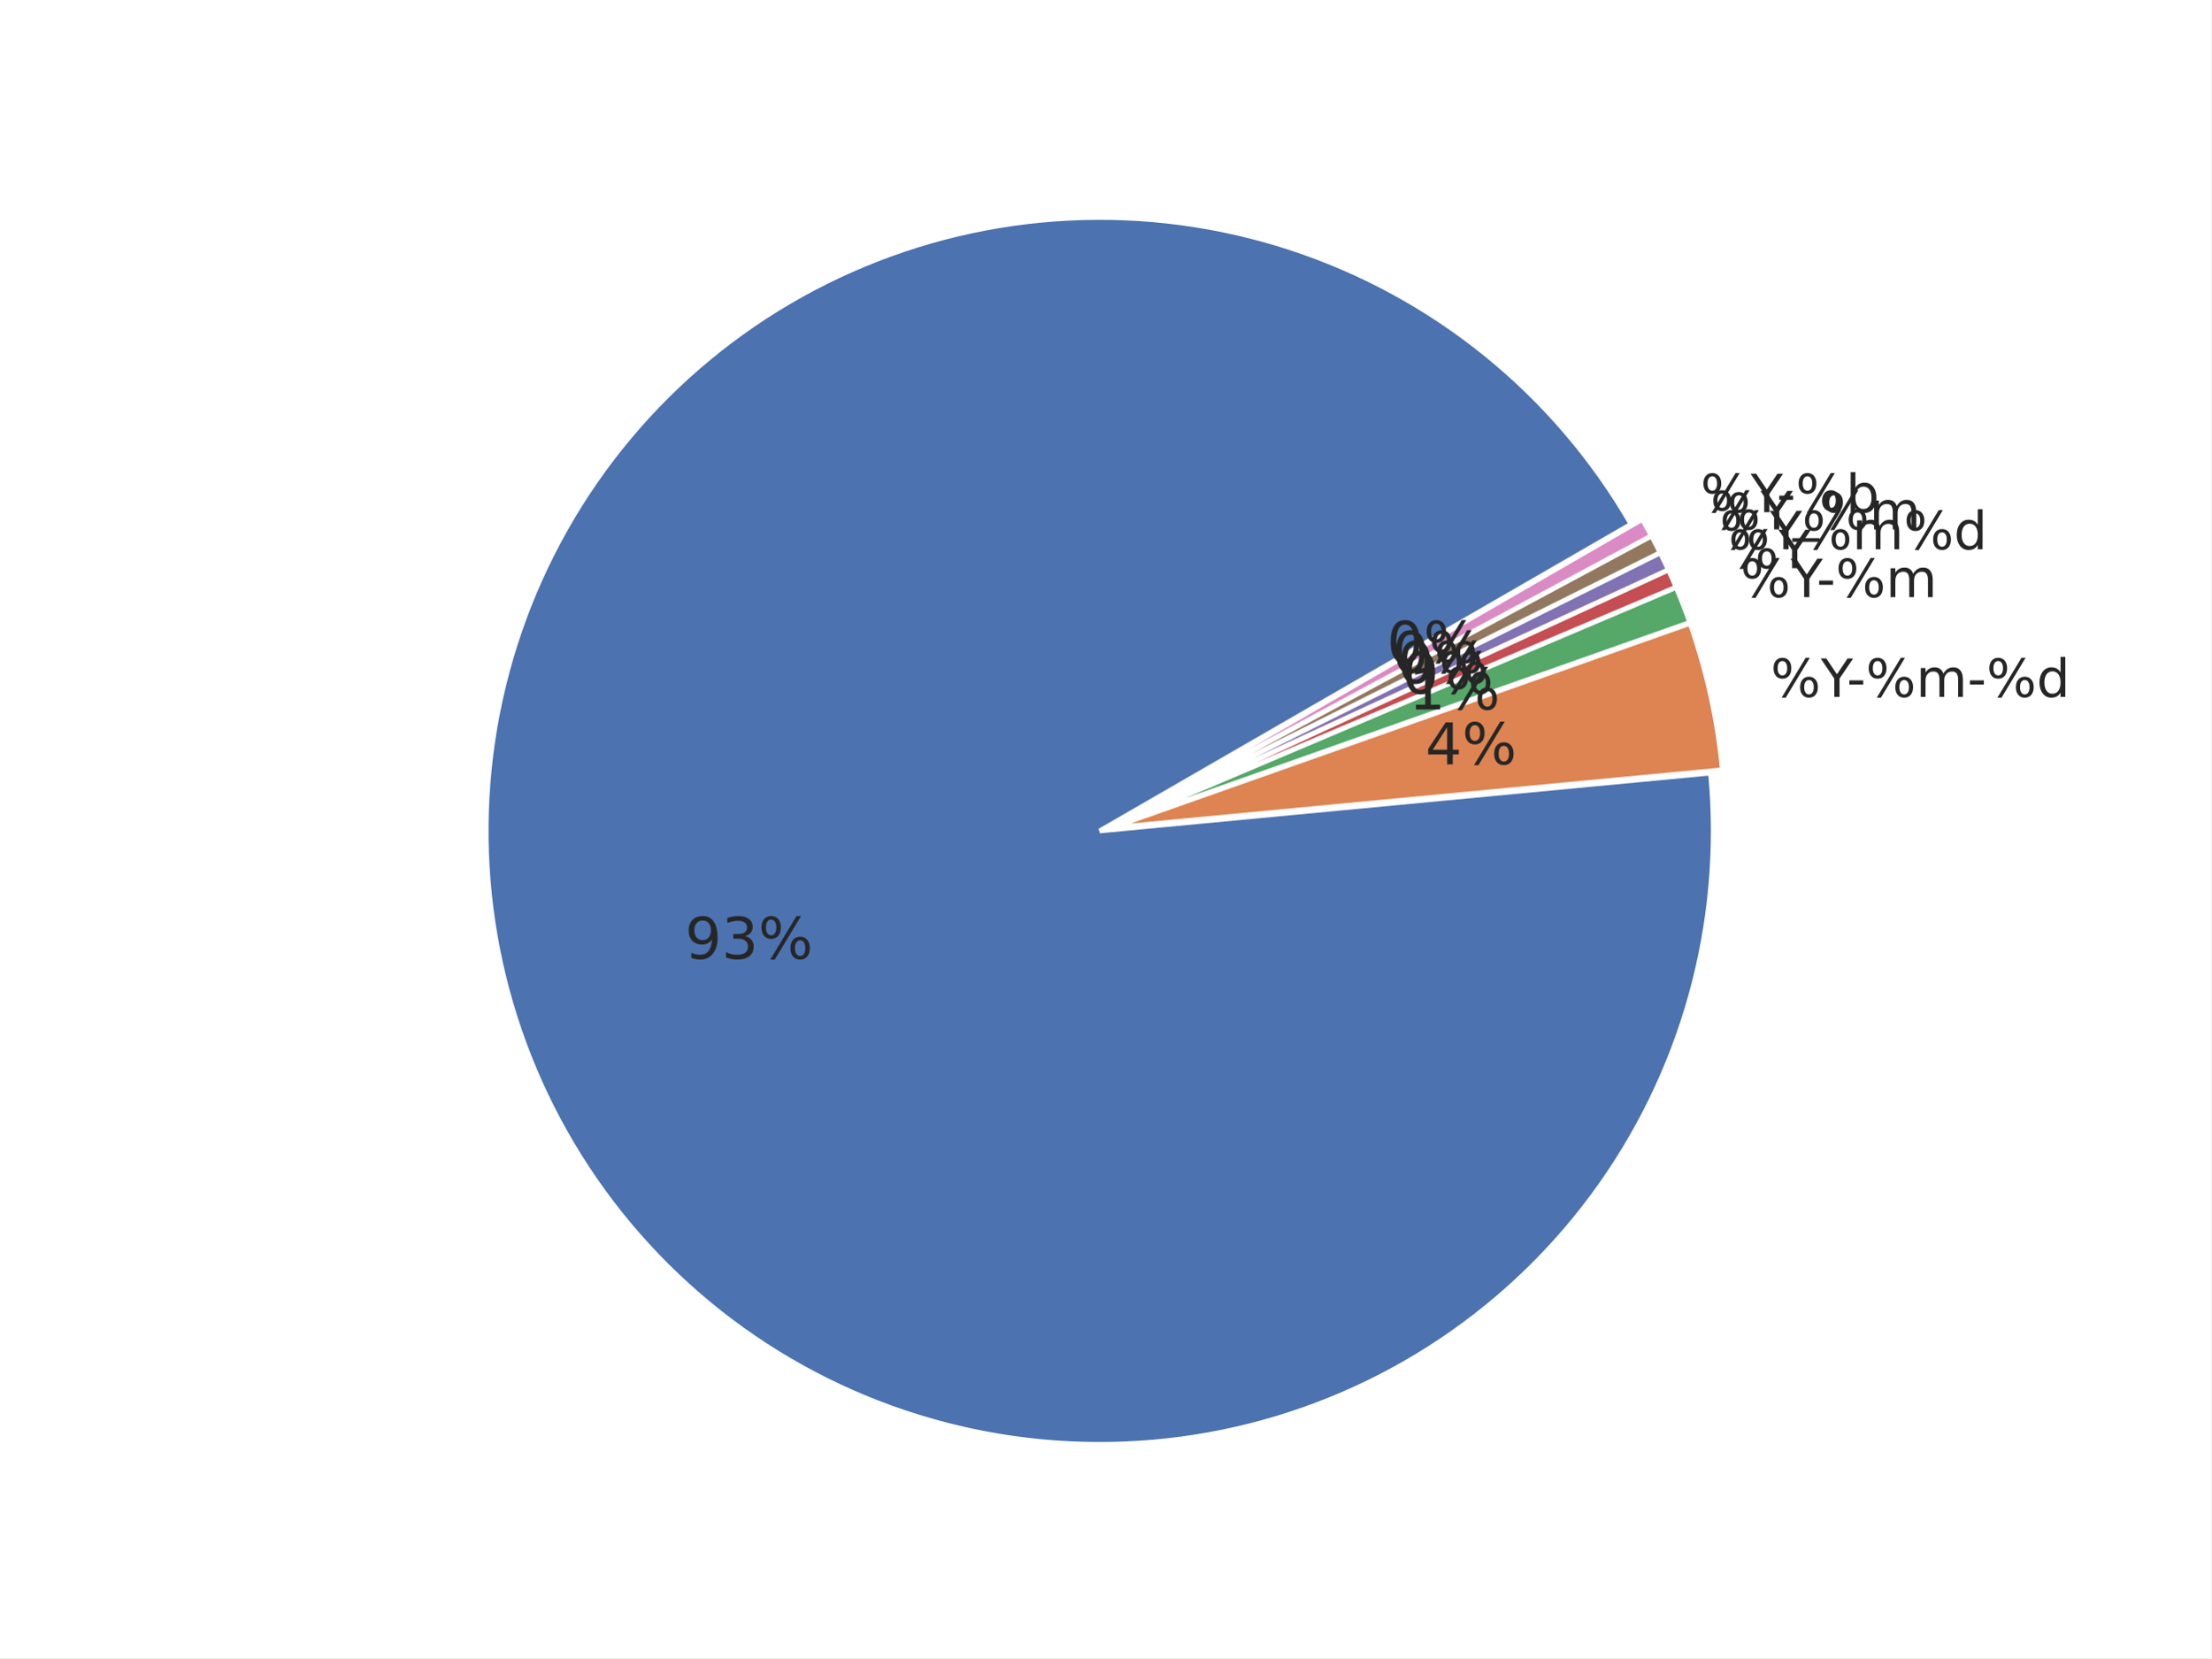
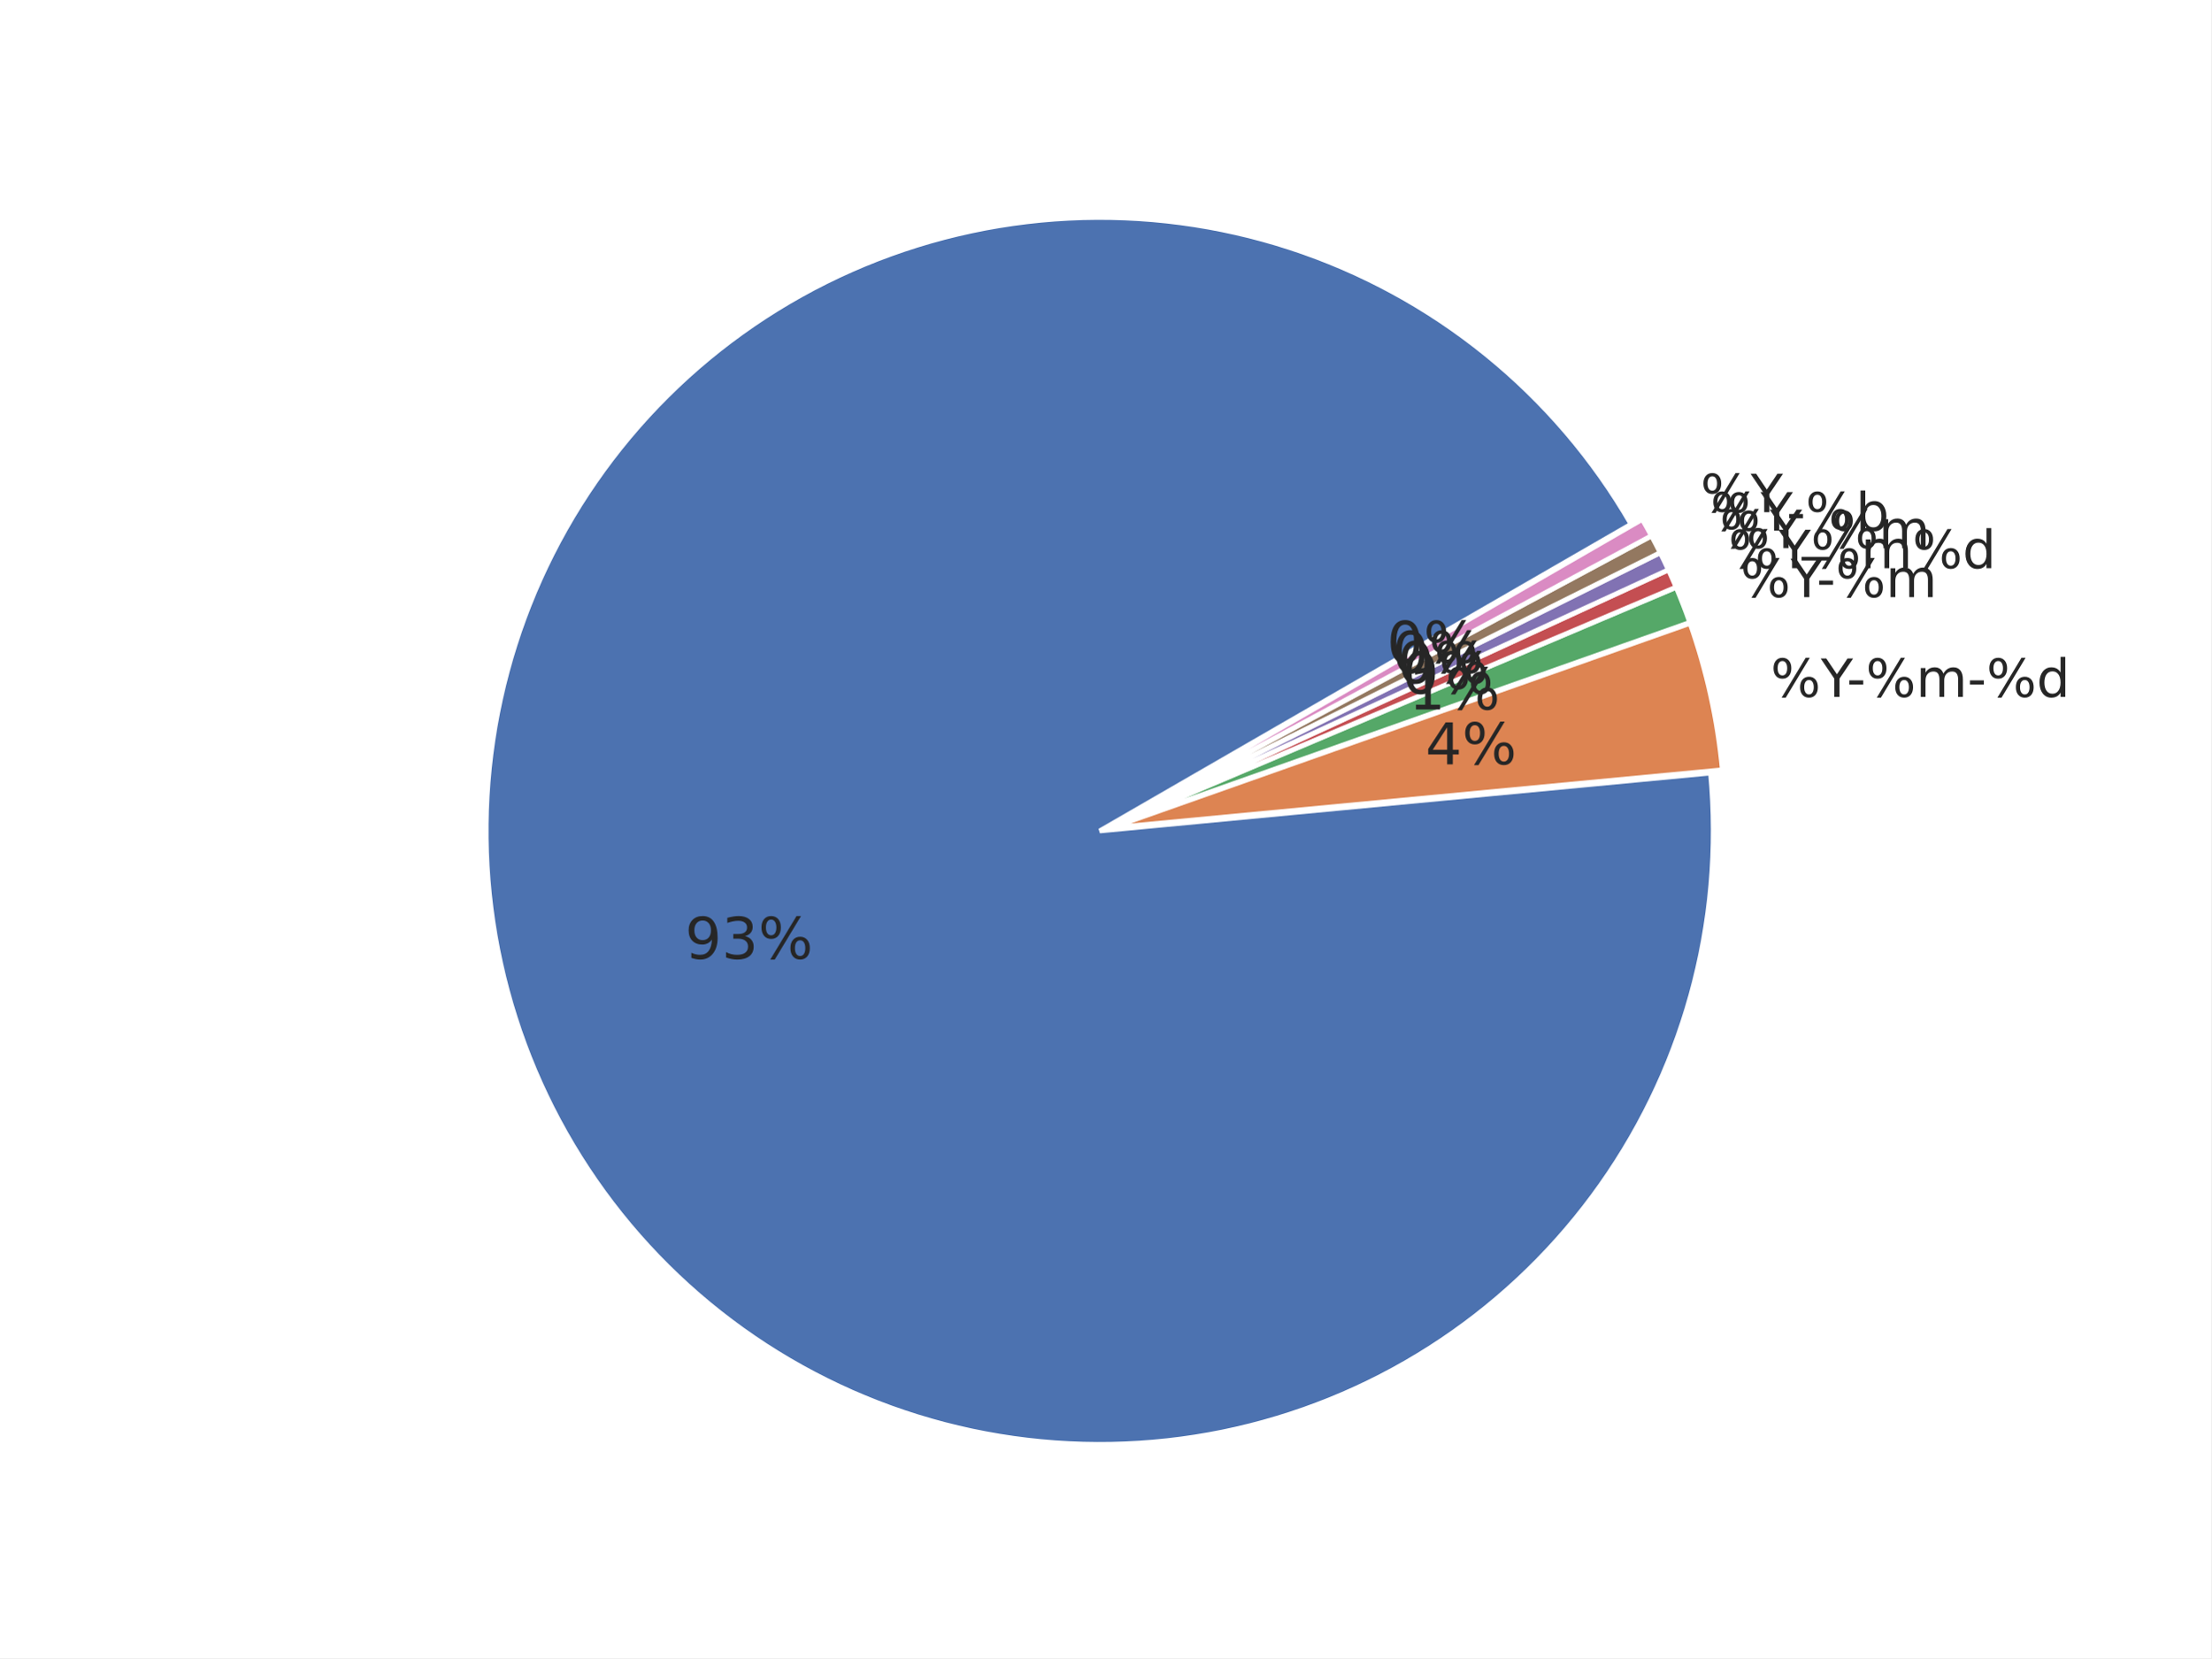
<svg xmlns="http://www.w3.org/2000/svg" xmlns:xlink="http://www.w3.org/1999/xlink" width="460.8pt" height="345.6pt" viewBox="0 0 460.8 345.6" version="1.1">
  <defs>
    <style type="text/css">*{stroke-linejoin: round; stroke-linecap: butt}</style>
  </defs>
  <g id="figure_1">
    <g id="patch_1">
      <path d="M 0 345.6  L 460.8 345.6  L 460.8 0  L 0 0  z " style="fill: #ffffff" />
    </g>
    <g id="axes_1">
      <g id="matplotlib.axis_1" />
      <g id="matplotlib.axis_2" />
      <g id="patch_2">
        <path d="M 339.922 109.253  C 332.103 95.709 321.865 83.715 309.718 73.865  C 297.571 64.016 283.719 56.478 268.852 51.626  C 253.985 46.774 238.353 44.691 222.734 45.48  C 207.115 46.268 191.773 49.915 177.47 56.24  C 163.167 62.564 150.145 71.459 139.052 82.482  C 127.958 93.504 118.981 106.469 112.565 120.732  C 106.15 134.994 102.405 150.313 101.516 165.926  C 100.628 181.539 102.612 197.184 107.368 212.082  C 112.125 226.98 119.574 240.879 129.346 253.089  C 139.118 265.299 151.047 275.613 164.54 283.519  C 178.033 291.424 192.863 296.788 208.292 299.343  C 223.72 301.898 239.487 301.601 254.809 298.467  C 270.13 295.332 284.747 289.414 297.933 281.006  C 311.119 272.598 322.652 261.841 331.956 249.272  C 341.261 236.703 348.182 222.532 352.374 207.466  C 356.566 192.4 357.959 176.691 356.483 161.123  L 229.182 173.189  z " style="fill: #4c72b0; stroke: #ffffff; stroke-linejoin: miter" />
      </g>
      <g id="patch_3">
        <path d="M 358.95 160.458  C 358.457 155.254 357.645 150.085 356.519 144.981  C 355.393 139.876 353.955 134.846 352.213 129.917  L 231.649 172.525  z " style="fill: #dd8452; stroke: #ffffff; stroke-linejoin: miter" />
      </g>
      <g id="patch_4">
        <path d="M 352.157 129.73  C 351.721 128.498 351.267 127.273 350.794 126.055  C 350.322 124.837 349.83 123.627 349.32 122.424  L 231.592 172.337  z " style="fill: #55a868; stroke: #ffffff; stroke-linejoin: miter" />
      </g>
      <g id="patch_5">
        <path d="M 349.298 122.369  C 349.043 121.768 348.783 121.169 348.519 120.571  C 348.255 119.974 347.986 119.378 347.713 118.785  L 231.569 172.283  z " style="fill: #c44e52; stroke: #ffffff; stroke-linejoin: miter" />
      </g>
      <g id="patch_6">
        <path d="M 347.696 118.75  C 347.423 118.156 347.145 117.565 346.863 116.976  C 346.58 116.387 346.294 115.8 346.002 115.215  L 231.553 172.247  z " style="fill: #8172b3; stroke: #ffffff; stroke-linejoin: miter" />
      </g>
      <g id="patch_7">
        <path d="M 345.985 115.18  C 345.693 114.596 345.398 114.013 345.097 113.433  C 344.797 112.853 344.492 112.275 344.183 111.7  L 231.536 172.212  z " style="fill: #937860; stroke: #ffffff; stroke-linejoin: miter" />
      </g>
      <g id="patch_8">
        <path d="M 344.165 111.665  C 343.856 111.09 343.542 110.517 343.224 109.946  C 342.906 109.376 342.584 108.807 342.258 108.242  L 231.517 172.178  z " style="fill: #da8bc3; stroke: #ffffff; stroke-linejoin: miter" />
      </g>
      <g id="text_1">
        <g style="fill: #262626" transform="translate(142.7577 199.8359) scale(0.12 -0.12)">
          <defs>
            <path id="DejaVuSans-39" d="M 703 97  L 703 672  Q 941 559 1184 500  Q 1428 441 1663 441  Q 2288 441 2617 861  Q 2947 1281 2994 2138  Q 2813 1869 2534 1725  Q 2256 1581 1919 1581  Q 1219 1581 811 2004  Q 403 2428 403 3163  Q 403 3881 828 4315  Q 1253 4750 1959 4750  Q 2769 4750 3195 4129  Q 3622 3509 3622 2328  Q 3622 1225 3098 567  Q 2575 -91 1691 -91  Q 1453 -91 1209 -44  Q 966 3 703 97  z M 1959 2075  Q 2384 2075 2632 2365  Q 2881 2656 2881 3163  Q 2881 3666 2632 3958  Q 2384 4250 1959 4250  Q 1534 4250 1286 3958  Q 1038 3666 1038 3163  Q 1038 2656 1286 2365  Q 1534 2075 1959 2075  z " transform="scale(0.015625)" />
            <path id="DejaVuSans-33" d="M 2597 2516  Q 3050 2419 3304 2112  Q 3559 1806 3559 1356  Q 3559 666 3084 287  Q 2609 -91 1734 -91  Q 1441 -91 1130 -33  Q 819 25 488 141  L 488 750  Q 750 597 1062 519  Q 1375 441 1716 441  Q 2309 441 2620 675  Q 2931 909 2931 1356  Q 2931 1769 2642 2001  Q 2353 2234 1838 2234  L 1294 2234  L 1294 2753  L 1863 2753  Q 2328 2753 2575 2939  Q 2822 3125 2822 3475  Q 2822 3834 2567 4026  Q 2313 4219 1838 4219  Q 1578 4219 1281 4162  Q 984 4106 628 3988  L 628 4550  Q 988 4650 1302 4700  Q 1616 4750 1894 4750  Q 2613 4750 3031 4423  Q 3450 4097 3450 3541  Q 3450 3153 3228 2886  Q 3006 2619 2597 2516  z " transform="scale(0.015625)" />
            <path id="DejaVuSans-25" d="M 4653 2053  Q 4381 2053 4226 1822  Q 4072 1591 4072 1178  Q 4072 772 4226 539  Q 4381 306 4653 306  Q 4919 306 5073 539  Q 5228 772 5228 1178  Q 5228 1588 5073 1820  Q 4919 2053 4653 2053  z M 4653 2450  Q 5147 2450 5437 2106  Q 5728 1763 5728 1178  Q 5728 594 5436 251  Q 5144 -91 4653 -91  Q 4153 -91 3862 251  Q 3572 594 3572 1178  Q 3572 1766 3864 2108  Q 4156 2450 4653 2450  z M 1428 4353  Q 1159 4353 1004 4120  Q 850 3888 850 3481  Q 850 3069 1003 2837  Q 1156 2606 1428 2606  Q 1700 2606 1854 2837  Q 2009 3069 2009 3481  Q 2009 3884 1853 4118  Q 1697 4353 1428 4353  z M 4250 4750  L 4750 4750  L 1831 -91  L 1331 -91  L 4250 4750  z M 1428 4750  Q 1922 4750 2215 4408  Q 2509 4066 2509 3481  Q 2509 2891 2217 2550  Q 1925 2209 1428 2209  Q 931 2209 642 2551  Q 353 2894 353 3481  Q 353 4063 643 4406  Q 934 4750 1428 4750  z " transform="scale(0.015625)" />
          </defs>
          <use xlink:href="#DejaVuSans-39" />
          <use xlink:href="#DejaVuSans-33" transform="translate(63.62305 0)" />
          <use xlink:href="#DejaVuSans-25" transform="translate(127.2461 0)" />
        </g>
      </g>
      <g id="text_2">
        <g style="fill: #262626" transform="translate(369.006 145.2618) scale(0.11 -0.11)">
          <defs>
            <path id="DejaVuSans-59" d="M -13 4666  L 666 4666  L 1959 2747  L 3244 4666  L 3922 4666  L 2272 2222  L 2272 0  L 1638 0  L 1638 2222  L -13 4666  z " transform="scale(0.015625)" />
            <path id="DejaVuSans-2d" d="M 313 2009  L 1997 2009  L 1997 1497  L 313 1497  L 313 2009  z " transform="scale(0.015625)" />
            <path id="DejaVuSans-6d" d="M 3328 2828  Q 3544 3216 3844 3400  Q 4144 3584 4550 3584  Q 5097 3584 5394 3201  Q 5691 2819 5691 2113  L 5691 0  L 5113 0  L 5113 2094  Q 5113 2597 4934 2840  Q 4756 3084 4391 3084  Q 3944 3084 3684 2787  Q 3425 2491 3425 1978  L 3425 0  L 2847 0  L 2847 2094  Q 2847 2600 2669 2842  Q 2491 3084 2119 3084  Q 1678 3084 1418 2786  Q 1159 2488 1159 1978  L 1159 0  L 581 0  L 581 3500  L 1159 3500  L 1159 2956  Q 1356 3278 1631 3431  Q 1906 3584 2284 3584  Q 2666 3584 2933 3390  Q 3200 3197 3328 2828  z " transform="scale(0.015625)" />
            <path id="DejaVuSans-64" d="M 2906 2969  L 2906 4863  L 3481 4863  L 3481 0  L 2906 0  L 2906 525  Q 2725 213 2448 61  Q 2172 -91 1784 -91  Q 1150 -91 751 415  Q 353 922 353 1747  Q 353 2572 751 3078  Q 1150 3584 1784 3584  Q 2172 3584 2448 3432  Q 2725 3281 2906 2969  z M 947 1747  Q 947 1113 1208 752  Q 1469 391 1925 391  Q 2381 391 2643 752  Q 2906 1113 2906 1747  Q 2906 2381 2643 2742  Q 2381 3103 1925 3103  Q 1469 3103 1208 2742  Q 947 2381 947 1747  z " transform="scale(0.015625)" />
          </defs>
          <use xlink:href="#DejaVuSans-25" />
          <use xlink:href="#DejaVuSans-59" transform="translate(95.01953 0)" />
          <use xlink:href="#DejaVuSans-2d" transform="translate(144.2285 0)" />
          <use xlink:href="#DejaVuSans-25" transform="translate(180.3125 0)" />
          <use xlink:href="#DejaVuSans-6d" transform="translate(275.332 0)" />
          <use xlink:href="#DejaVuSans-2d" transform="translate(372.7441 0)" />
          <use xlink:href="#DejaVuSans-25" transform="translate(408.8281 0)" />
          <use xlink:href="#DejaVuSans-64" transform="translate(503.8477 0)" />
        </g>
      </g>
      <g id="text_3">
        <g style="fill: #262626" transform="translate(297.0525 159.3096) scale(0.12 -0.12)">
          <defs>
            <path id="DejaVuSans-34" d="M 2419 4116  L 825 1625  L 2419 1625  L 2419 4116  z M 2253 4666  L 3047 4666  L 3047 1625  L 3713 1625  L 3713 1100  L 3047 1100  L 3047 0  L 2419 0  L 2419 1100  L 313 1100  L 313 1709  L 2253 4666  z " transform="scale(0.015625)" />
          </defs>
          <use xlink:href="#DejaVuSans-34" />
          <use xlink:href="#DejaVuSans-25" transform="translate(63.62305 0)" />
        </g>
      </g>
      <g id="text_4">
        <g style="fill: #262626" transform="translate(362.7146 124.462) scale(0.11 -0.11)">
          <use xlink:href="#DejaVuSans-25" />
          <use xlink:href="#DejaVuSans-59" transform="translate(95.01953 0)" />
          <use xlink:href="#DejaVuSans-2d" transform="translate(144.2285 0)" />
          <use xlink:href="#DejaVuSans-25" transform="translate(180.3125 0)" />
          <use xlink:href="#DejaVuSans-6d" transform="translate(275.332 0)" />
        </g>
      </g>
      <g id="text_5">
        <g style="fill: #262626" transform="translate(293.595 147.8791) scale(0.12 -0.12)">
          <defs>
            <path id="DejaVuSans-31" d="M 794 531  L 1825 531  L 1825 4091  L 703 3866  L 703 4441  L 1819 4666  L 2450 4666  L 2450 531  L 3481 531  L 3481 0  L 794 0  L 794 531  z " transform="scale(0.015625)" />
          </defs>
          <use xlink:href="#DejaVuSans-31" />
          <use xlink:href="#DejaVuSans-25" transform="translate(63.62305 0)" />
        </g>
      </g>
      <g id="text_6">
        <g style="fill: #262626" transform="translate(360.2138 118.4353) scale(0.11 -0.11)">
          <use xlink:href="#DejaVuSans-25" />
          <use xlink:href="#DejaVuSans-59" transform="translate(95.01953 0)" />
+           <use xlink:href="#DejaVuSans-25" transform="translate(156.1035 0)" />
+           <use xlink:href="#DejaVuSans-6d" transform="translate(251.123 0)" />
+           <use xlink:href="#DejaVuSans-25" transform="translate(348.5352 0)" />
+           <use xlink:href="#DejaVuSans-64" transform="translate(443.5547 0)" />
        </g>
      </g>
      <g id="text_7">
        <g style="fill: #262626" transform="translate(292.2207 144.5671) scale(0.12 -0.12)">
          <defs>
            <path id="DejaVuSans-30" d="M 2034 4250  Q 1547 4250 1301 3770  Q 1056 3291 1056 2328  Q 1056 1369 1301 889  Q 1547 409 2034 409  Q 2525 409 2770 889  Q 3016 1369 3016 2328  Q 3016 3291 2770 3770  Q 2525 4250 2034 4250  z M 2034 4750  Q 2819 4750 3233 4129  Q 3647 3509 3647 2328  Q 3647 1150 3233 529  Q 2819 -91 2034 -91  Q 1250 -91 836 529  Q 422 1150 422 2328  Q 422 3509 836 4129  Q 1250 4750 2034 4750  z " transform="scale(0.015625)" />
          </defs>
          <use xlink:href="#DejaVuSans-30" />
          <use xlink:href="#DejaVuSans-25" transform="translate(63.62305 0)" />
        </g>
      </g>
      <g id="text_8">
-         <g style="fill: #262626" transform="translate(358.3938 114.4842) scale(0.11 -0.11)">
-           <use xlink:href="#DejaVuSans-25" />
-           <use xlink:href="#DejaVuSans-59" transform="translate(95.01953 0)" />
-           <use xlink:href="#DejaVuSans-25" transform="translate(156.1035 0)" />
-           <use xlink:href="#DejaVuSans-6d" transform="translate(251.123 0)" />
-           <use xlink:href="#DejaVuSans-25" transform="translate(348.5352 0)" />
-           <use xlink:href="#DejaVuSans-64" transform="translate(443.5547 0)" />
-         </g>
-       </g>
-       <g id="text_9">
-         <g style="fill: #262626" transform="translate(291.2205 142.3958) scale(0.12 -0.12)">
-           <use xlink:href="#DejaVuSans-30" />
-           <use xlink:href="#DejaVuSans-25" transform="translate(63.62305 0)" />
-         </g>
-       </g>
-       <g id="text_10">
-         <g style="fill: #262626" transform="translate(356.4536 110.3406) scale(0.11 -0.11)">
+         <g style="fill: #262626" transform="translate(358.3938 114.2341) scale(0.11 -0.11)">
          <defs>
            <path id="DejaVuSans-5f" d="M 3263 -1063  L 3263 -1509  L -63 -1509  L -63 -1063  L 3263 -1063  z " transform="scale(0.015625)" />
          </defs>
          <use xlink:href="#DejaVuSans-25" />
          <use xlink:href="#DejaVuSans-59" transform="translate(95.01953 0)" />
          <use xlink:href="#DejaVuSans-5f" transform="translate(156.1035 0)" />
          <use xlink:href="#DejaVuSans-25" transform="translate(206.1035 0)" />
          <use xlink:href="#DejaVuSans-6d" transform="translate(301.123 0)" />
        </g>
      </g>
+       <g id="text_9">
+         <g style="fill: #262626" transform="translate(291.2205 142.3958) scale(0.12 -0.12)">
+           <use xlink:href="#DejaVuSans-30" />
+           <use xlink:href="#DejaVuSans-25" transform="translate(63.62305 0)" />
+         </g>
+       </g>
+       <g id="text_10">
+         <g style="fill: #262626" transform="translate(356.4536 110.5906) scale(0.11 -0.11)">
+           <defs>
+             <path id="DejaVuSans-62" d="M 3116 1747  Q 3116 2381 2855 2742  Q 2594 3103 2138 3103  Q 1681 3103 1420 2742  Q 1159 2381 1159 1747  Q 1159 1113 1420 752  Q 1681 391 2138 391  Q 2594 391 2855 752  Q 3116 1113 3116 1747  z M 1159 2969  Q 1341 3281 1617 3432  Q 1894 3584 2278 3584  Q 2916 3584 3314 3078  Q 3713 2572 3713 1747  Q 3713 922 3314 415  Q 2916 -91 2278 -91  Q 1894 -91 1617 61  Q 1341 213 1159 525  L 1159 0  L 581 0  L 581 4863  L 1159 4863  L 1159 2969  z " transform="scale(0.015625)" />
+           </defs>
+           <use xlink:href="#DejaVuSans-25" />
+           <use xlink:href="#DejaVuSans-59" transform="translate(95.01953 0)" />
+           <use xlink:href="#DejaVuSans-2d" transform="translate(144.2285 0)" />
+           <use xlink:href="#DejaVuSans-25" transform="translate(180.3125 0)" />
+           <use xlink:href="#DejaVuSans-62" transform="translate(275.332 0)" />
+         </g>
+       </g>
      <g id="text_11">
        <g style="fill: #262626" transform="translate(290.1543 140.2561) scale(0.12 -0.12)">
          <use xlink:href="#DejaVuSans-30" />
          <use xlink:href="#DejaVuSans-25" transform="translate(63.62305 0)" />
        </g>
      </g>
      <g id="text_12">
        <g style="fill: #262626" transform="translate(354.395 106.7584) scale(0.11 -0.11)">
-           <defs>
-             <path id="DejaVuSans-62" d="M 3116 1747  Q 3116 2381 2855 2742  Q 2594 3103 2138 3103  Q 1681 3103 1420 2742  Q 1159 2381 1159 1747  Q 1159 1113 1420 752  Q 1681 391 2138 391  Q 2594 391 2855 752  Q 3116 1113 3116 1747  z M 1159 2969  Q 1341 3281 1617 3432  Q 1894 3584 2278 3584  Q 2916 3584 3314 3078  Q 3713 2572 3713 1747  Q 3713 922 3314 415  Q 2916 -91 2278 -91  Q 1894 -91 1617 61  Q 1341 213 1159 525  L 1159 0  L 581 0  L 581 4863  L 1159 4863  L 1159 2969  z " transform="scale(0.015625)" />
-           </defs>
          <use xlink:href="#DejaVuSans-25" />
          <use xlink:href="#DejaVuSans-59" transform="translate(95.01953 0)" />
-           <use xlink:href="#DejaVuSans-2d" transform="translate(144.2285 0)" />
-           <use xlink:href="#DejaVuSans-25" transform="translate(180.3125 0)" />
-           <use xlink:href="#DejaVuSans-62" transform="translate(275.332 0)" />
        </g>
      </g>
      <g id="text_13">
        <g style="fill: #262626" transform="translate(289.0229 138.1501) scale(0.12 -0.12)">
          <use xlink:href="#DejaVuSans-30" />
          <use xlink:href="#DejaVuSans-25" transform="translate(63.62305 0)" />
        </g>
      </g>
    </g>
  </g>
</svg>
